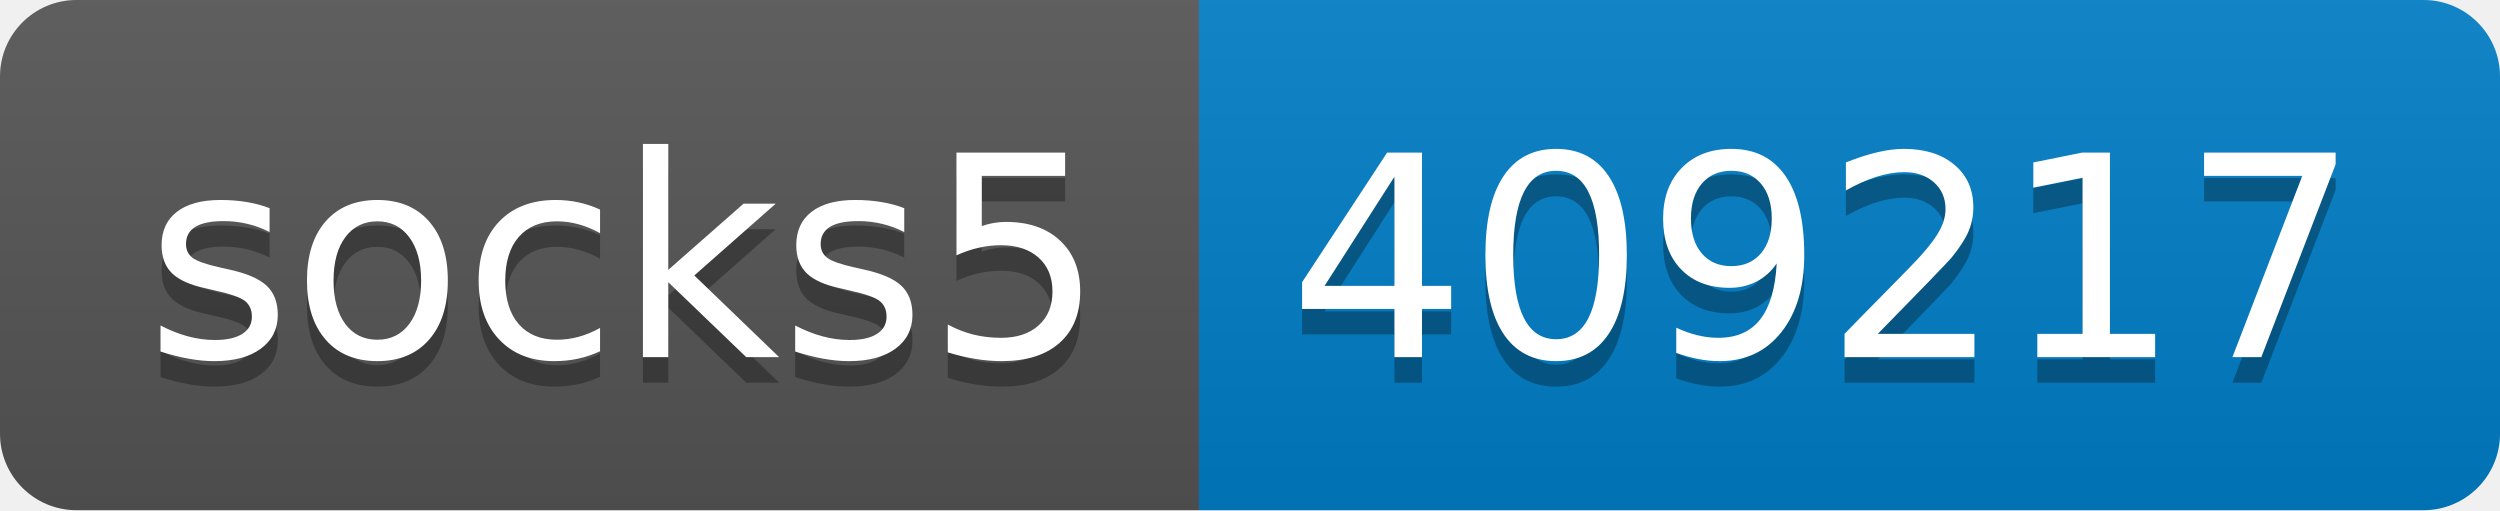
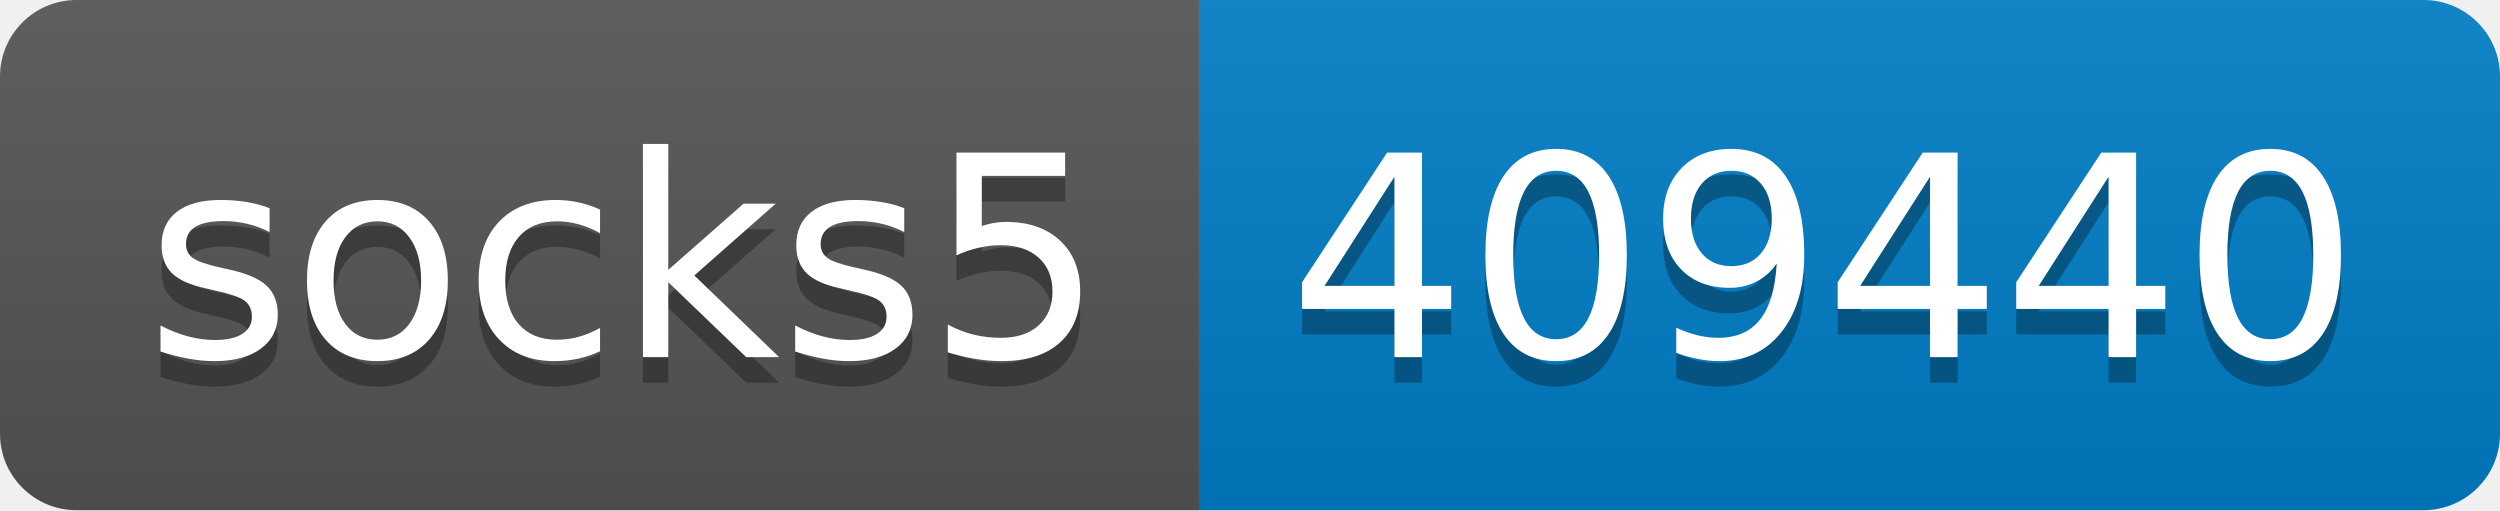
- <svg xmlns="http://www.w3.org/2000/svg" width="98" height="20" role="img" aria-label="socks5: 409217">
+ <svg xmlns="http://www.w3.org/2000/svg" width="98" height="20" role="img" aria-label="socks5: 409440">
  <linearGradient id="s" x2="0" y2="100%">
    <stop offset="0" stop-color="#bbb" stop-opacity=".1" />
    <stop offset="1" stop-opacity=".1" />
  </linearGradient>
  <clipPath id="r">
    <rect width="98" height="20" rx="3" fill="#fff" />
  </clipPath>
  <g clip-path="url(#r)">
    <rect width="47" height="20" fill="#555" />
    <rect x="47" width="51" height="20" fill="#007ec6" />
    <rect width="98" height="20" fill="url(#s)" />
  </g>
  <g fill="#fff" text-anchor="middle" font-family="Verdana,Geneva,DejaVu Sans,sans-serif" text-rendering="geometricPrecision" font-size="110">
    <text aria-hidden="true" x="245" y="150" fill="#010101" fill-opacity=".3" transform="scale(.1)" textLength="370">socks5</text>
    <text x="245" y="140" transform="scale(.1)" fill="#fff" textLength="370">socks5</text>
-     <text aria-hidden="true" x="715" y="150" fill="#010101" fill-opacity=".3" transform="scale(.1)" textLength="410">409217</text>
-     <text x="715" y="140" transform="scale(.1)" fill="#fff" textLength="410">409217</text>
+     <text aria-hidden="true" x="715" y="150" fill="#010101" fill-opacity=".3" transform="scale(.1)" textLength="410">409440</text>
+     <text x="715" y="140" transform="scale(.1)" fill="#fff" textLength="410">409440</text>
  </g>
</svg>
